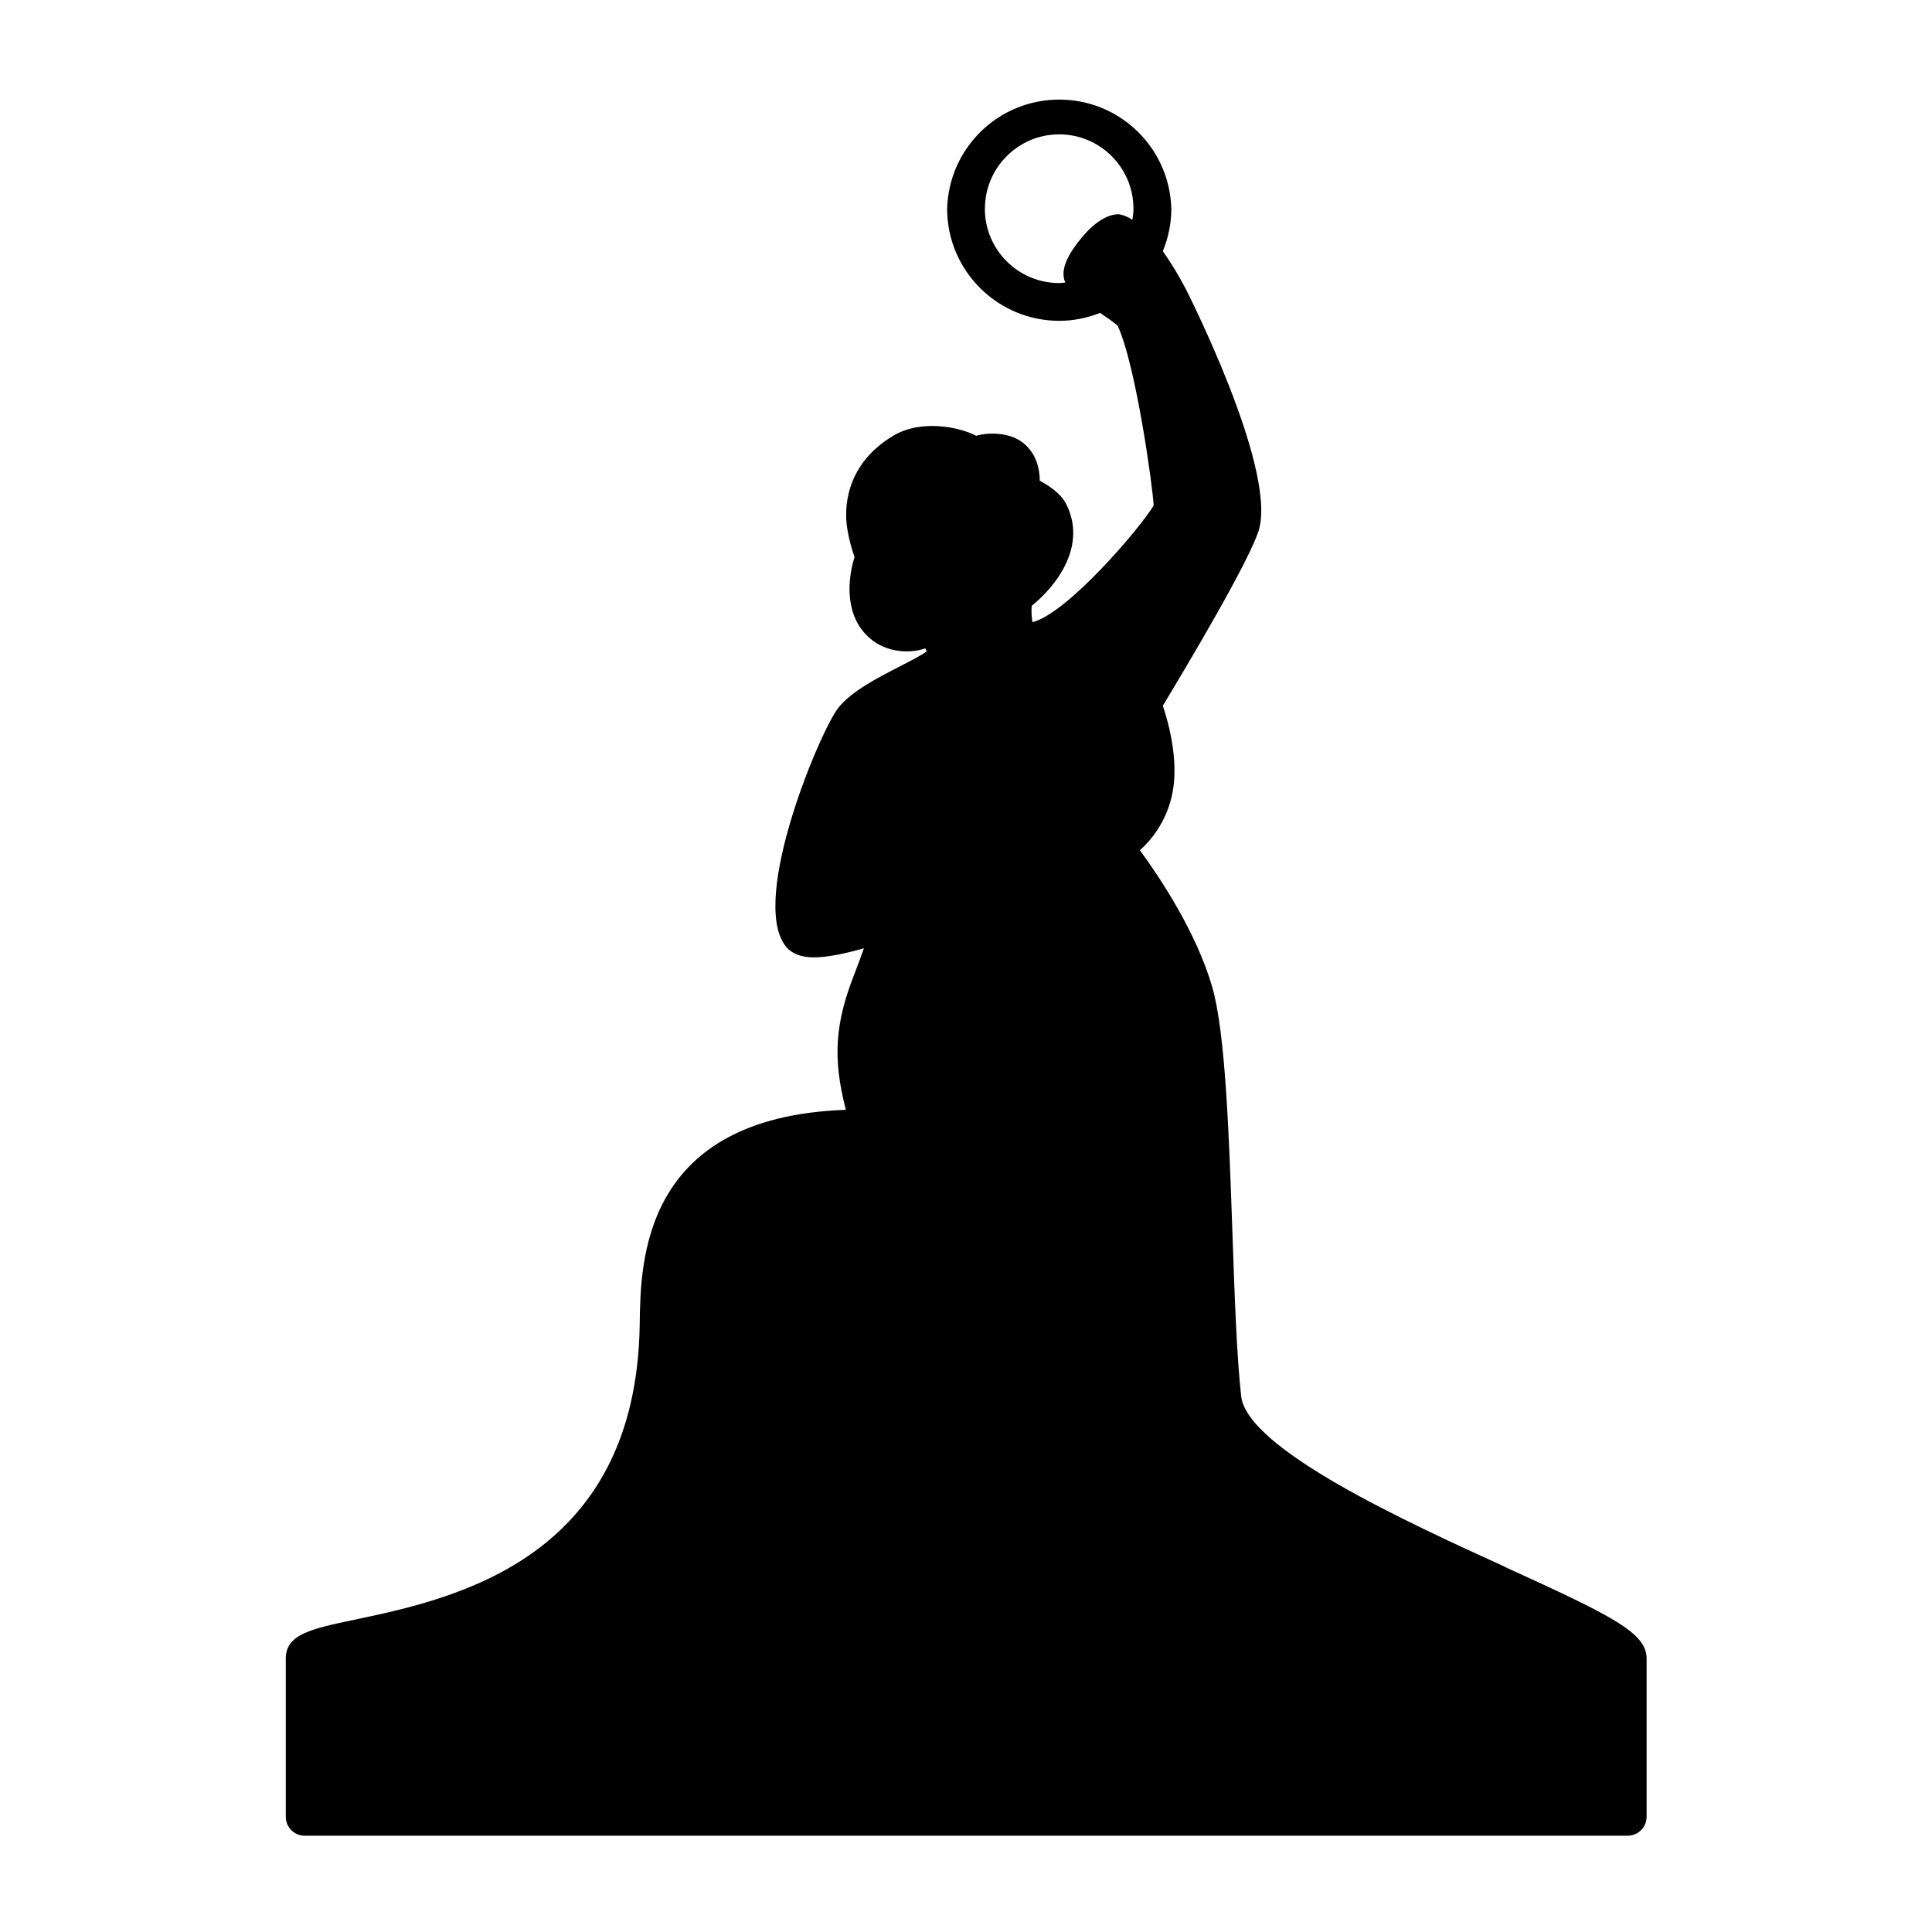
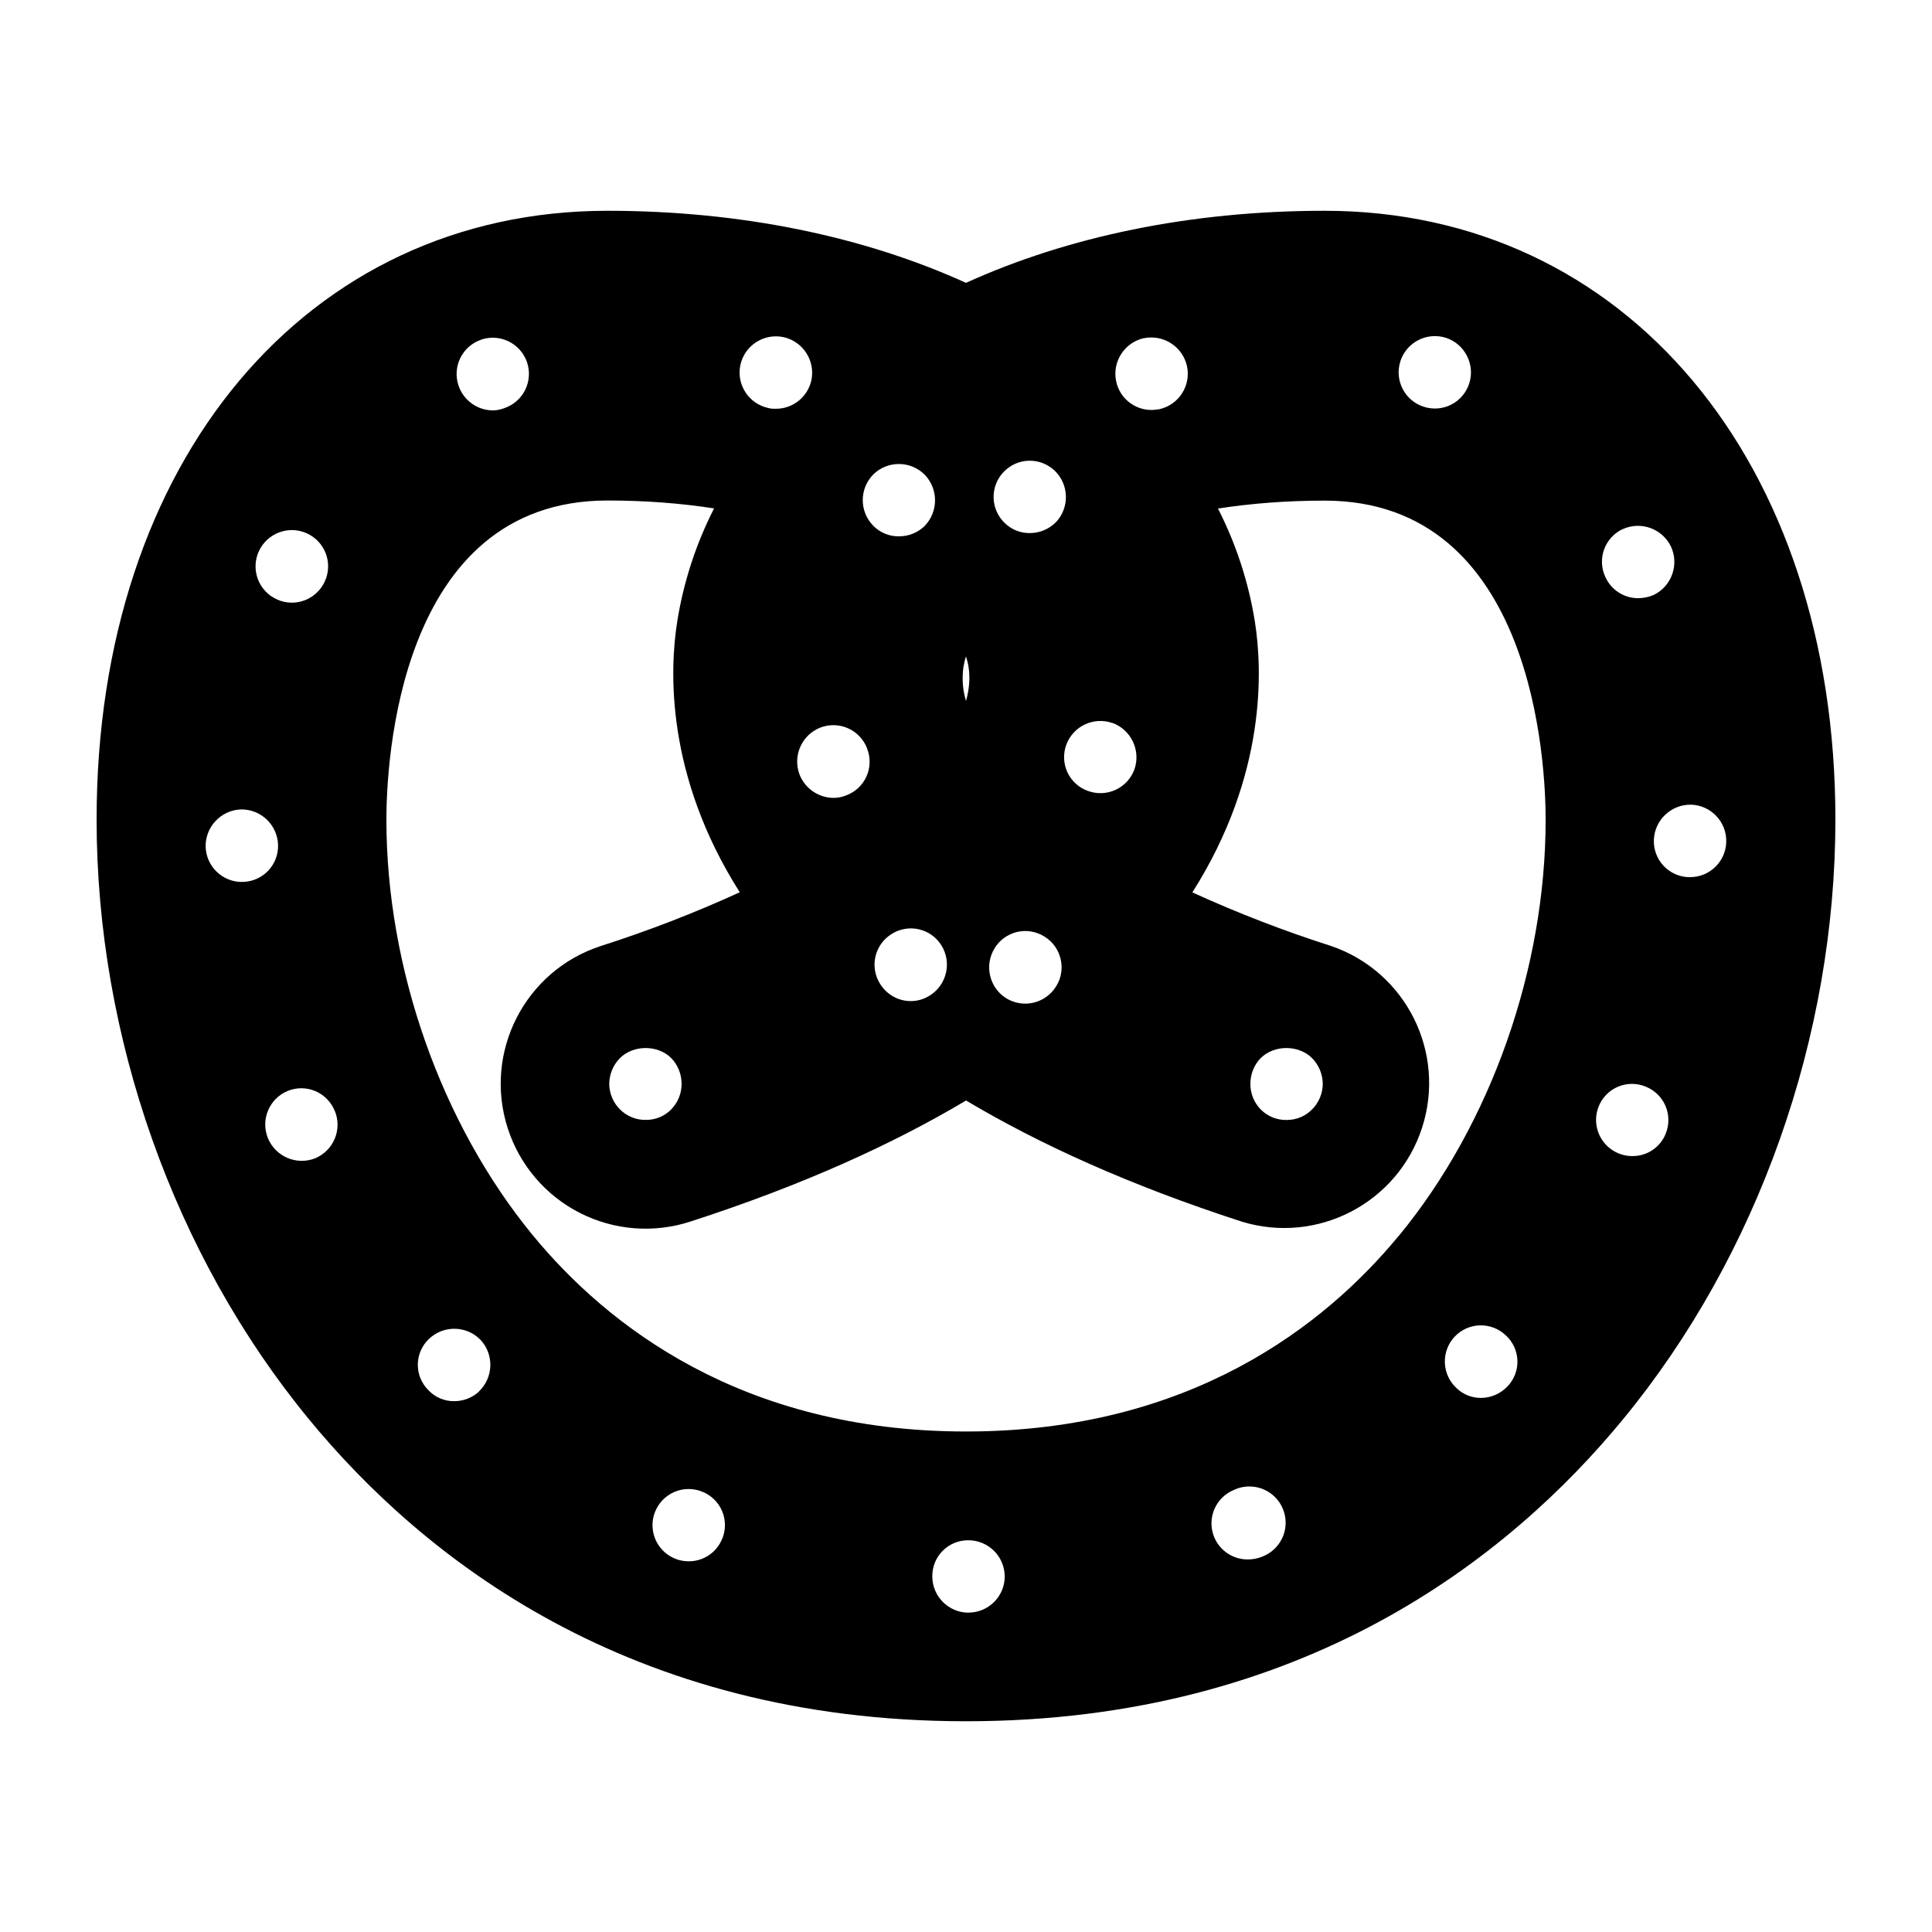
<svg xmlns="http://www.w3.org/2000/svg" viewBox="0 0 50 50">
-   <path d="M38.946 40.548c-2.495-1.137-6.67-3.04-6.825-4.417-.116-1.047-.17-2.604-.227-4.255-.088-2.534-.18-5.154-.523-6.338-.418-1.435-1.374-2.856-1.87-3.533.3-.27.66-.72.82-1.378.21-.87-.073-1.905-.227-2.363.585-.968 2.323-3.876 2.5-4.604.4-1.653-1.888-6.146-1.91-6.19a8.66 8.66 0 0 0-.59-.97c.14-.34.22-.71.22-1.097a2.902 2.902 0 0 0-5.802 0c0 1.6 1.303 2.9 2.903 2.9.373 0 .727-.076 1.055-.205.187.127.416.284.46.343.47 1.028.9 4.144.927 4.64-.35.588-2.24 2.8-3.137 3.02a1.698 1.698 0 0 1-.02-.422c.64-.515 1.46-1.57.875-2.667-.125-.233-.406-.43-.666-.572 0-.328-.1-.72-.442-.987-.334-.26-.876-.272-1.204-.175-.426-.225-1.42-.436-2.147 0-1.306.78-1.248 1.987-1.198 2.338.047.334.134.623.197.802-.187.595-.263 1.55.415 2.116.412.347 1.003.39 1.418.246a.32.32 0 0 0 .035.073c-.08.077-.428.256-.684.387-.586.302-1.252.642-1.6 1.074-.453.56-2.3 4.923-1.377 6.16.15.2.4.303.743.303.363 0 .86-.112 1.293-.235-.073.207-.154.43-.237.64-.507 1.285-.58 2.19-.23 3.54-5.265.185-5.314 3.918-5.335 5.533-.08 6.124-4.83 7.126-7.38 7.663-1.11.233-1.78.374-1.78 1.004v4.096c0 .27.218.49.488.49h34.24c.27 0 .49-.22.49-.49v-4.096c-.002-.666-.882-1.1-3.664-2.368zM25.49 5.4c0-1.06.862-1.923 1.922-1.923s1.922.863 1.922 1.924c0 .1-.014.193-.028.288a.934.934 0 0 0-.348-.145c-.417 0-.81.396-1.063.73-.407.528-.395.81-.35.974.005.02.02.04.028.062-.054.005-.106.016-.16.016A1.926 1.926 0 0 1 25.488 5.4z" />
+   <path d="M34.28 5.455c-3.477 0-6.648.67-9.28 1.865-2.63-1.194-5.803-1.865-9.28-1.865-7.783 0-13.22 6.48-13.22 15.755 0 5.62 2.005 11.28 5.5 15.526 2.932 3.563 8.262 7.81 17 7.81s14.068-4.246 17-7.81c3.495-4.245 5.5-9.907 5.5-15.526 0-9.277-5.437-15.755-13.22-15.755zM6.7 14.265a.94.94 0 0 1 1.247-.46c.47.218.674.77.46 1.24a.94.94 0 0 1-.854.552.92.92 0 0 1-.384-.084.937.937 0 0 1-.47-1.247zm-.44 8.56a.94.94 0 0 1-.938-.9.95.95 0 0 1 .91-.977.947.947 0 0 1 .964.91.93.93 0 0 1-.9.965H6.26zm1.893 7.153a.947.947 0 0 1-1.22-.524.94.94 0 0 1 .516-1.222.93.93 0 0 1 1.216.525v-.007a.94.94 0 0 1-.514 1.228zM36.24 9.353a.94.94 0 0 1 1.183-.61c.487.16.76.694.6 1.182a.932.932 0 0 1-1.182.6.934.934 0 0 1-.6-1.172zm-6.636-.6a.948.948 0 0 1 1.115.722.94.94 0 0 1-.715 1.115c-.065.008-.13.02-.206.02a.933.933 0 0 1-.91-.733.945.945 0 0 1 .713-1.125zm-.816 9.955a.95.95 0 0 1 .572 1.2.937.937 0 0 1-1.2.563.927.927 0 0 1-.563-1.2.94.94 0 0 1 1.19-.56zm-2.812-6.496a.933.933 0 0 1 1.32-.03.948.948 0 0 1 .03 1.334.952.952 0 0 1-.676.28.908.908 0 0 1-.647-.26.934.934 0 0 1-.027-1.324zM25.74 24.54a.93.93 0 0 1 1.293-.3c.44.272.572.854.3 1.285a.938.938 0 0 1-1.292.31.943.943 0 0 1-.3-1.295zm-.807-7.272c.014-.09.036-.186.067-.28.03.094.053.188.067.28.042.27.02.563-.067.874a2.046 2.046 0 0 1-.067-.874zm-.862 8.49a.904.904 0 0 1-.504.15c-.31 0-.61-.16-.787-.44a.932.932 0 0 1 .29-1.293.93.93 0 0 1 1.293.29.944.944 0 0 1-.29 1.293zm-1.47-13.48a.946.946 0 0 1 1.333.01.955.955 0 0 1-.01 1.33.944.944 0 0 1-.656.262.904.904 0 0 1-.666-.272.944.944 0 0 1 0-1.33zm-.16 7.097a.927.927 0 0 1-.543 1.21.854.854 0 0 1-.328.064.95.95 0 0 1-.88-.61.946.946 0 0 1 .542-1.21.935.935 0 0 1 1.21.544zm-3.28-9.93a.942.942 0 0 1 1.116-.72.946.946 0 0 1 .722 1.114.94.94 0 0 1-.918.74c-.067 0-.132 0-.198-.02a.94.94 0 0 1-.722-1.115zm-6.713-.654a.938.938 0 0 1 1.19.58.937.937 0 0 1-.59 1.193.824.824 0 0 1-.3.057.944.944 0 0 1-.88-.638.937.937 0 0 1 .58-1.19zM12.4 36.01a.94.94 0 0 1-.647.252.9.9 0 0 1-.674-.293.922.922 0 0 1 .025-1.32.948.948 0 0 1 1.332.026.95.95 0 0 1-.04 1.334zm6.29 3.813a.927.927 0 0 1-.872.583.935.935 0 0 1-.863-1.285.934.934 0 0 1 1.22-.516.93.93 0 0 1 .516 1.22zm6.375 1.913a.94.94 0 0 1-.937-.936.924.924 0 0 1 .927-.938.94.94 0 0 1 .947.937c0 .514-.42.935-.937.935zm7.585-1.444a.976.976 0 0 1-.356.066.936.936 0 0 1-.872-.58.935.935 0 0 1 .515-1.22.938.938 0 1 1 .713 1.733zm6.365-4.414a.95.95 0 0 1-.685.3.907.907 0 0 1-.637-.255.938.938 0 0 1-.047-1.33.933.933 0 0 1 1.322-.036.923.923 0 0 1 .047 1.322zM36.21 31.97c-1.907 2.318-5.4 5.077-11.21 5.077s-9.304-2.76-11.21-5.077C11.418 29.085 10 25.063 10 21.21c0-1.38.275-8.257 5.72-8.257 1 0 1.92.074 2.76.205a9.86 9.86 0 0 0-.955 2.938c-.193 1.225-.307 3.96 1.62 6.996a32.328 32.328 0 0 1-3.594 1.39 3.75 3.75 0 0 0-2.41 4.72 3.747 3.747 0 0 0 4.726 2.412c2.906-.94 5.25-2.01 7.135-3.133 1.887 1.125 4.23 2.193 7.136 3.135a3.75 3.75 0 0 0 2.314-7.133 32.405 32.405 0 0 1-3.594-1.388c1.926-3.035 1.812-5.77 1.62-6.996a9.86 9.86 0 0 0-.957-2.938c.84-.13 1.76-.205 2.76-.205 5.443 0 5.72 6.876 5.72 8.256 0 3.854-1.418 7.876-3.79 10.76zm-18.57-3.922a.946.946 0 0 1-.27.665.908.908 0 0 1-.657.27.92.92 0 0 1-.666-.27.942.942 0 0 1-.28-.665.96.96 0 0 1 .28-.667c.348-.344.976-.344 1.322 0a.95.95 0 0 1 .27.67zm14.72 0c0-.245.093-.49.27-.667.348-.344.975-.344 1.323 0a.96.96 0 0 1 .28.67.942.942 0 0 1-.28.664.916.916 0 0 1-.658.27.917.917 0 0 1-.665-.27.932.932 0 0 1-.27-.665zm9.636-14.354a.95.95 0 0 1 1.248.45.95.95 0 0 1-.45 1.255 1.03 1.03 0 0 1-.403.082.927.927 0 0 1-.842-.543.932.932 0 0 1 .45-1.247zm1.117 15.635a.92.92 0 0 1-.873.59.936.936 0 0 1-.87-1.275.926.926 0 0 1 1.218-.523.93.93 0 0 1 .525 1.206zm.627-6.628h-.028a.93.93 0 0 1-.91-.966c.02-.516.45-.92.967-.91a.94.94 0 0 1 .906.965.934.934 0 0 1-.937.91z" />
</svg>
